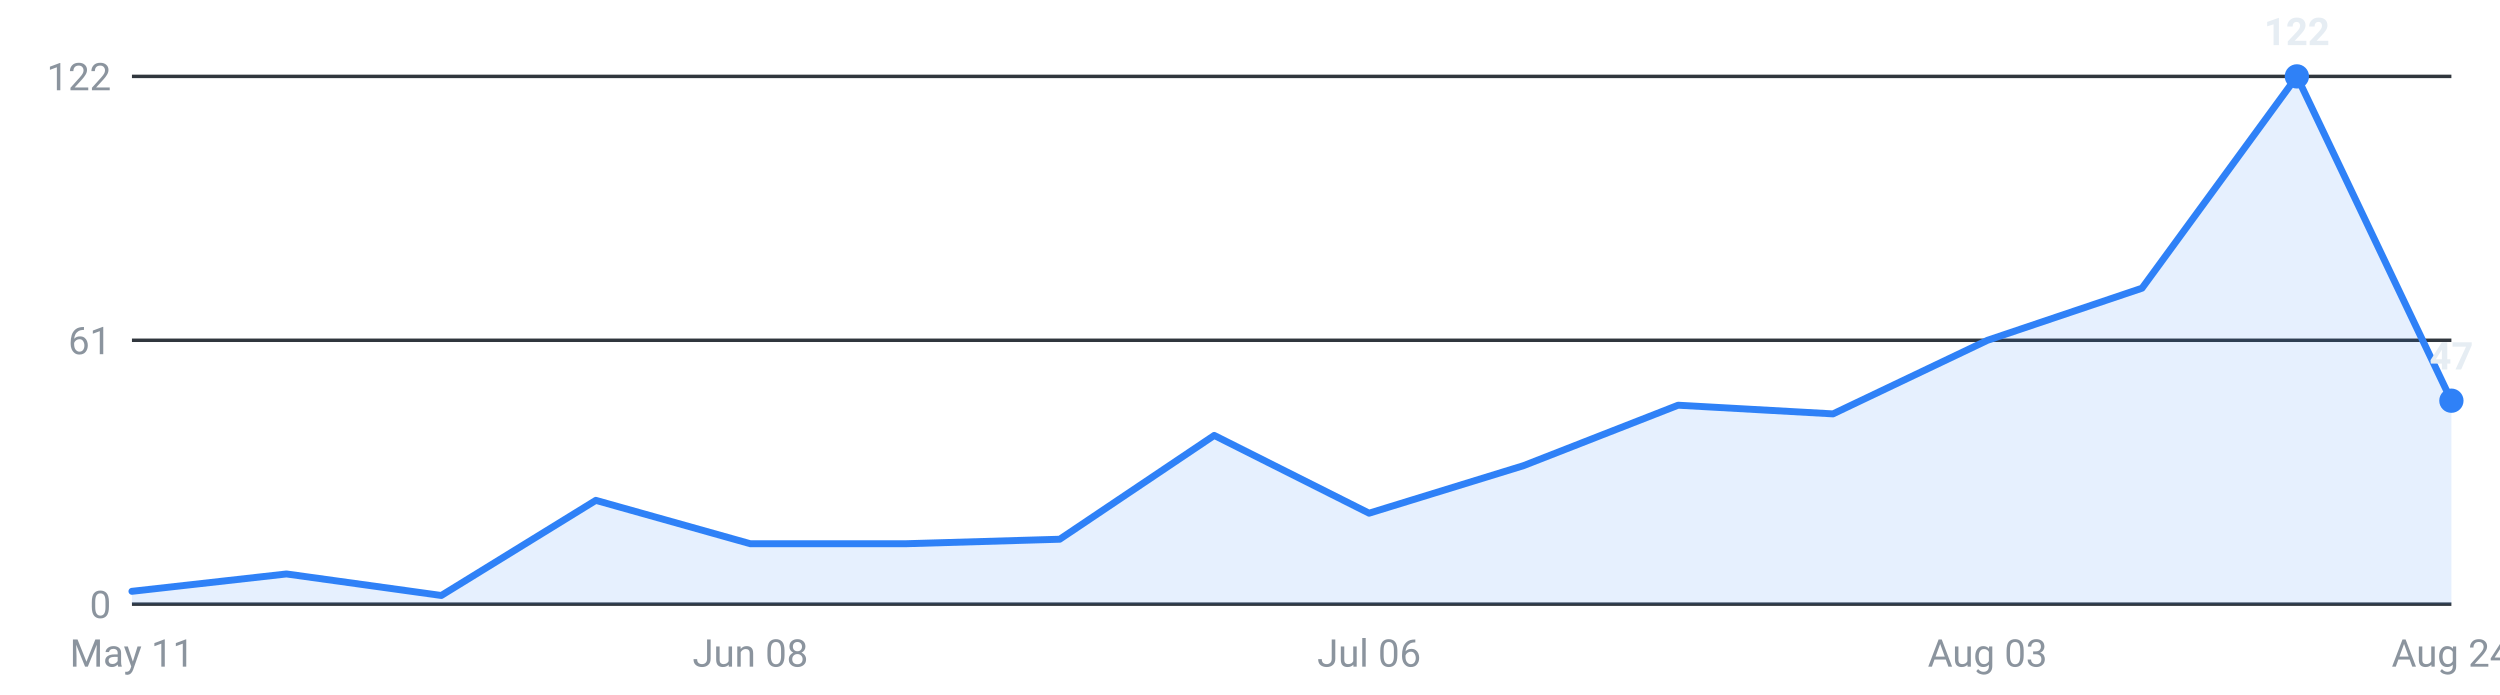
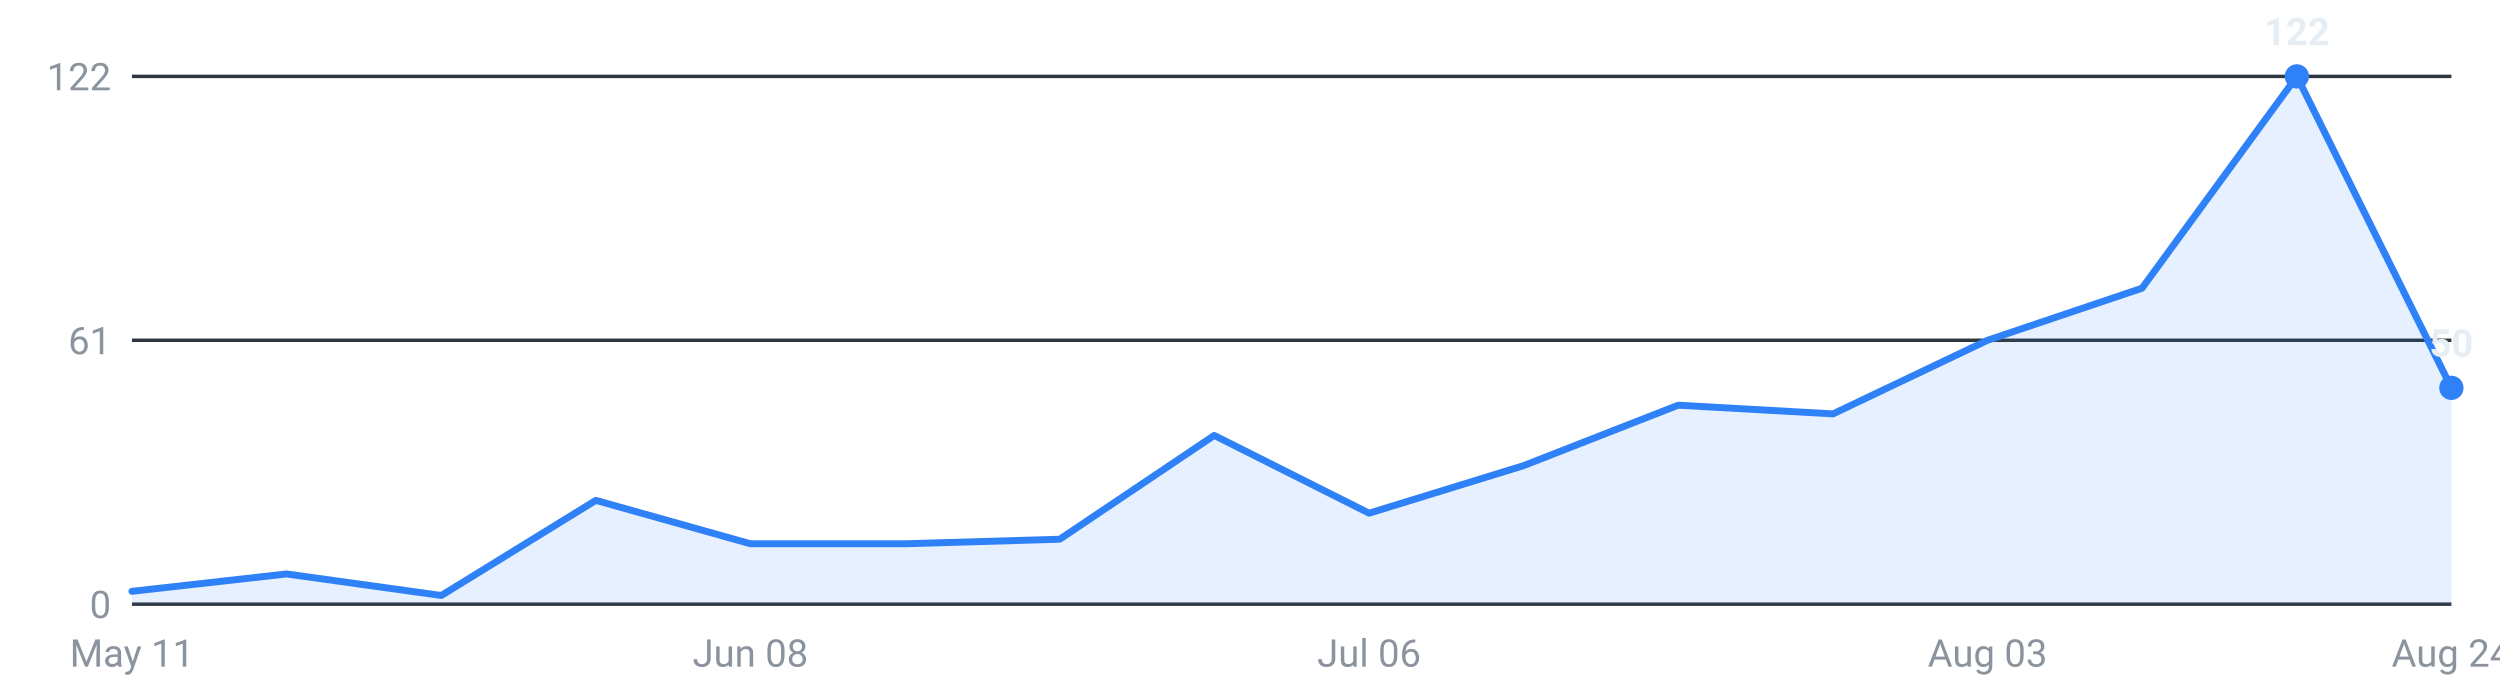
<svg xmlns="http://www.w3.org/2000/svg" viewBox="0 0 720 200" width="720" height="200" role="img" aria-label="Internships posted per week, last 16 weeks">
  <g font-family="-apple-system,Segoe UI,Roboto,sans-serif" font-size="11">
    <line x1="38" y1="174.0" x2="706" y2="174.0" stroke="#30363d" stroke-width="1" />
    <text x="32" y="178.0" text-anchor="end" fill="#8b949e">0</text>
    <line x1="38" y1="98.0" x2="706" y2="98.0" stroke="#30363d" stroke-width="1" />
    <text x="32" y="102.0" text-anchor="end" fill="#8b949e">61</text>
    <line x1="38" y1="22.0" x2="706" y2="22.0" stroke="#30363d" stroke-width="1" />
    <text x="32" y="26.0" text-anchor="end" fill="#8b949e">122</text>
-     <path d="M38.0,174 L38.0,170.3 L82.5,165.3 L127.1,171.5 L171.6,144.1 L216.1,156.6 L260.7,156.6 L305.2,155.3 L349.7,125.4 L394.3,147.8 L438.8,134.1 L483.3,116.7 L527.9,119.2 L572.4,98.0 L616.9,83.0 L661.5,22.0 L706.0,115.4 L706.0,174 Z" fill="#2f81f7" fill-opacity="0.12" />
-     <polyline points="38.0,170.3 82.5,165.3 127.1,171.5 171.6,144.1 216.1,156.6 260.7,156.6 305.2,155.3 349.7,125.4 394.3,147.8 438.8,134.1 483.3,116.7 527.9,119.2 572.4,98.0 616.9,83.0 661.5,22.0 706.0,115.4" fill="none" stroke="#2f81f7" stroke-width="2" stroke-linejoin="round" stroke-linecap="round" />
+     <path d="M38.0,174 L38.0,170.3 L82.5,165.3 L127.1,171.5 L171.6,144.1 L216.1,156.6 L260.7,156.6 L305.2,155.3 L349.7,125.4 L394.3,147.8 L438.8,134.1 L483.3,116.7 L527.9,119.2 L572.4,98.0 L616.9,83.0 L661.5,22.0 L706.0,111.7 L706.0,174 Z" fill="#2f81f7" fill-opacity="0.12" />
+     <polyline points="38.0,170.3 82.5,165.3 127.1,171.5 171.6,144.1 216.1,156.6 260.7,156.6 305.2,155.3 349.7,125.4 394.3,147.8 438.8,134.1 483.3,116.7 527.9,119.2 572.4,98.0 616.9,83.0 661.5,22.0 706.0,111.7" fill="none" stroke="#2f81f7" stroke-width="2" stroke-linejoin="round" stroke-linecap="round" />
    <circle cx="661.5" cy="22.0" r="3.5" fill="#2f81f7" />
    <text x="661.5" y="13.0" text-anchor="middle" fill="#e6edf3" font-weight="600">122</text>
-     <circle cx="706.0" cy="115.4" r="3.5" fill="#2f81f7" />
-     <text x="706.0" y="106.4" text-anchor="middle" fill="#e6edf3" font-weight="600">47</text>
+     <circle cx="706.0" cy="111.7" r="3.5" fill="#2f81f7" />
+     <text x="706.0" y="102.7" text-anchor="middle" fill="#e6edf3" font-weight="600">50</text>
    <text x="38.0" y="192" text-anchor="middle" fill="#8b949e">May 11</text>
    <text x="216.1" y="192" text-anchor="middle" fill="#8b949e">Jun 08</text>
    <text x="394.3" y="192" text-anchor="middle" fill="#8b949e">Jul 06</text>
    <text x="572.4" y="192" text-anchor="middle" fill="#8b949e">Aug 03</text>
    <text x="706.0" y="192" text-anchor="middle" fill="#8b949e">Aug 24</text>
  </g>
</svg>
